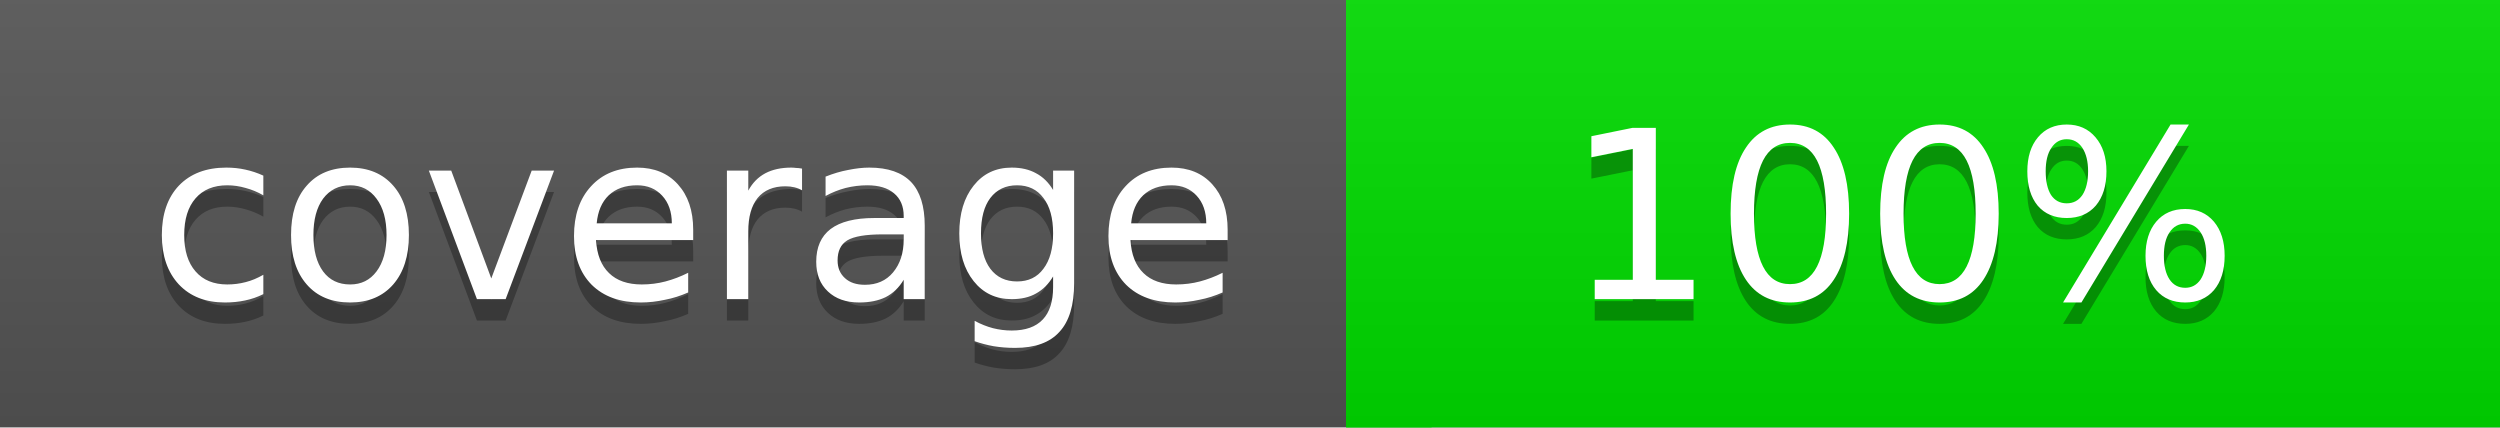
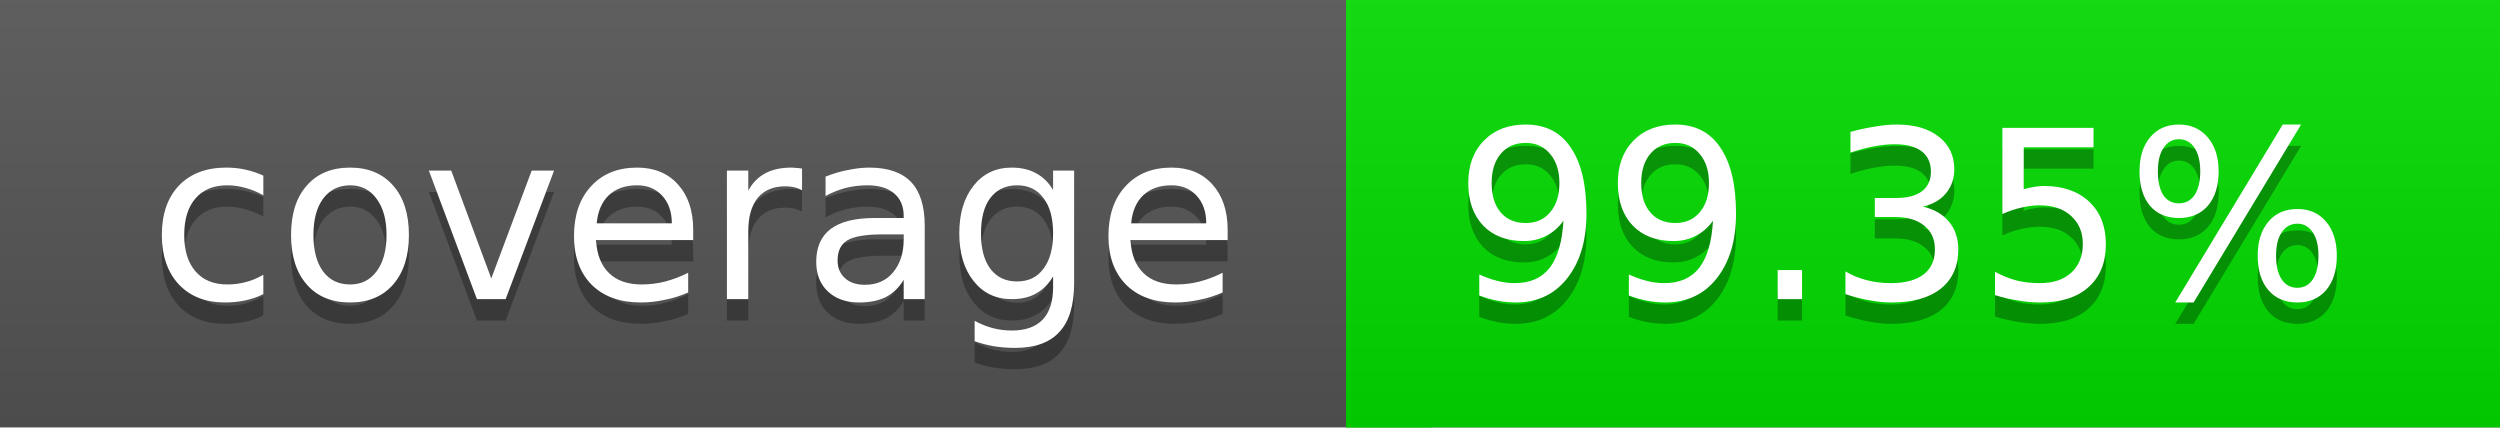
<svg xmlns="http://www.w3.org/2000/svg" width="117" height="20">
  <linearGradient id="a" x2="0" y2="100%">
    <stop offset="0" stop-color="#bbb" stop-opacity=".1" />
    <stop offset="1" stop-opacity=".1" />
  </linearGradient>
  <rect rx="0" width="117" height="20" fill="#555" />
-   <rect rx="0" x="63" width="54" height="20" fill="#00dd00" />
-   <path fill="#00dd00" d="M63 0h4v20h-4z" />
+   <rect rx="0" x="63" width="54" height="20" fill="#01dc00" />
+   <path fill="#01dc00" d="M63 0h4v20h-4z" />
  <rect rx="0" width="117" height="20" fill="url(#a)" />
  <g fill="#fff" text-anchor="middle" font-family="DejaVu Sans,Verdana,Geneva,sans-serif" font-size="11">
    <text x="32.5" y="15" fill="#010101" fill-opacity=".3">coverage</text>
    <text x="32.5" y="14">coverage</text>
-     <text x="89" y="15" fill="#010101" fill-opacity=".3">100%</text>
-     <text x="89" y="14">100%</text>
+     <text x="89" y="15" fill="#010101" fill-opacity=".3">99.35%</text>
+     <text x="89" y="14">99.35%</text>
  </g>
</svg>
